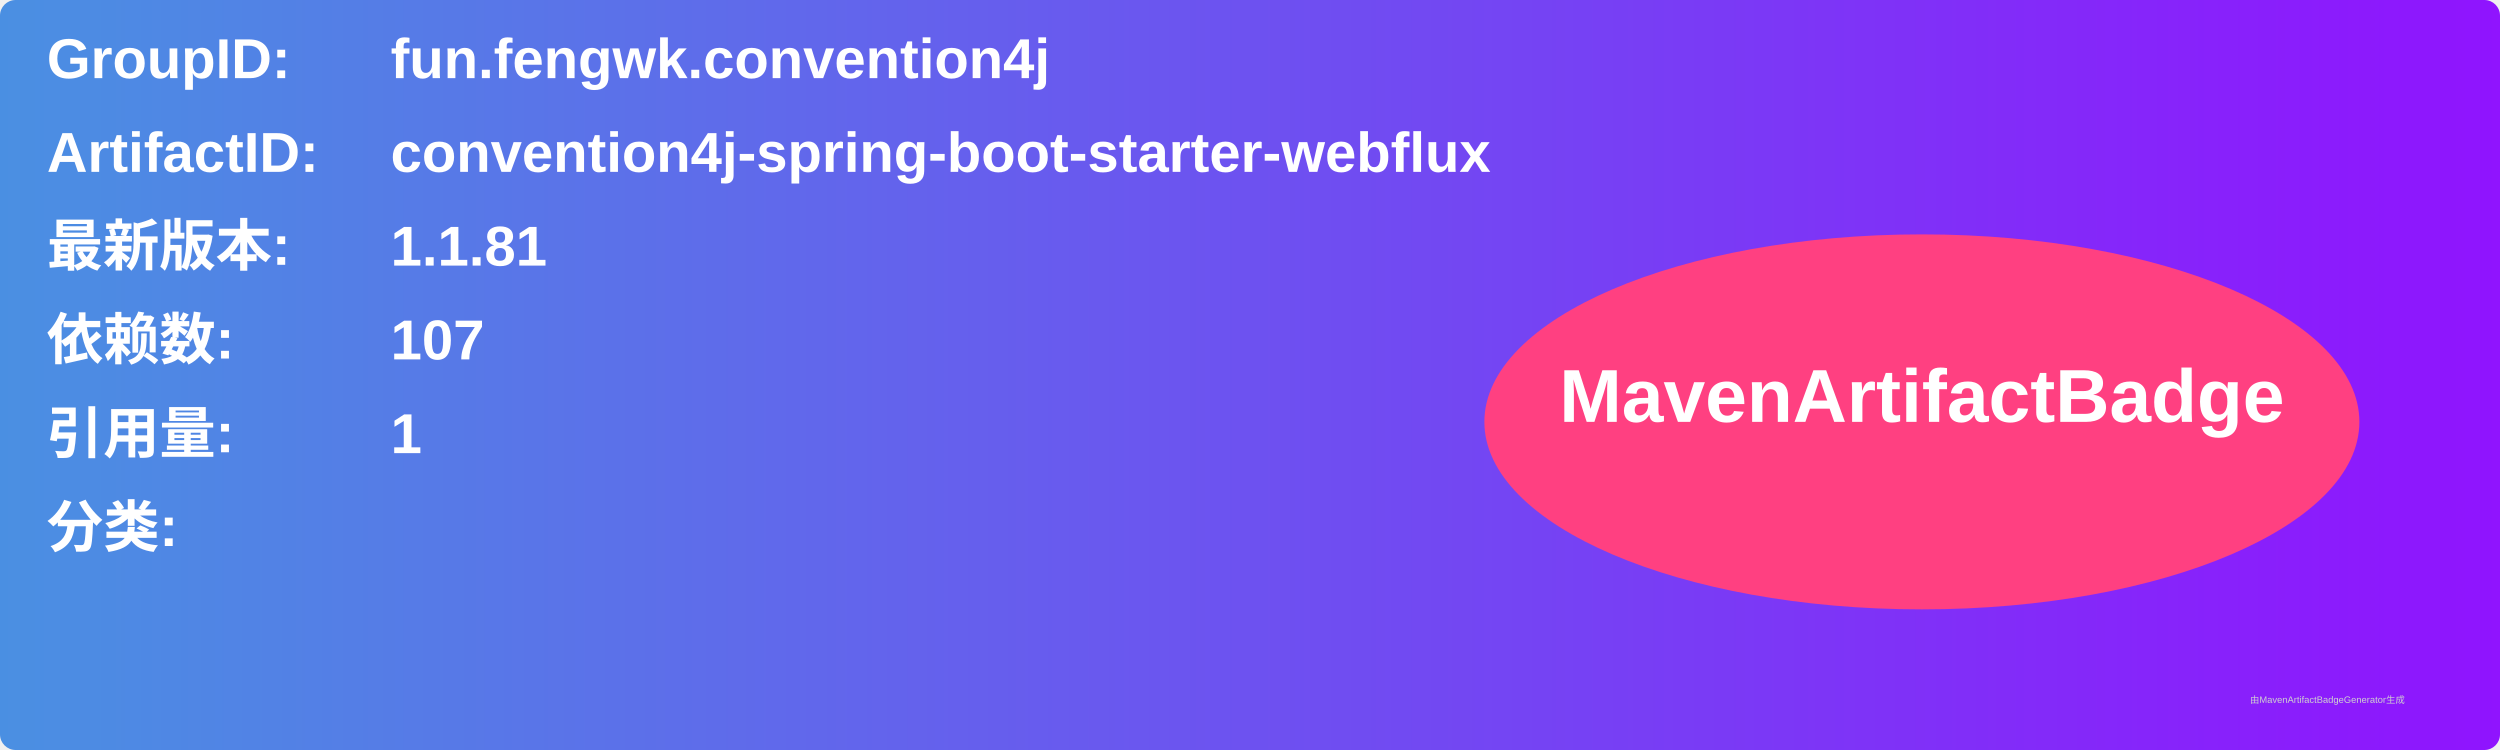
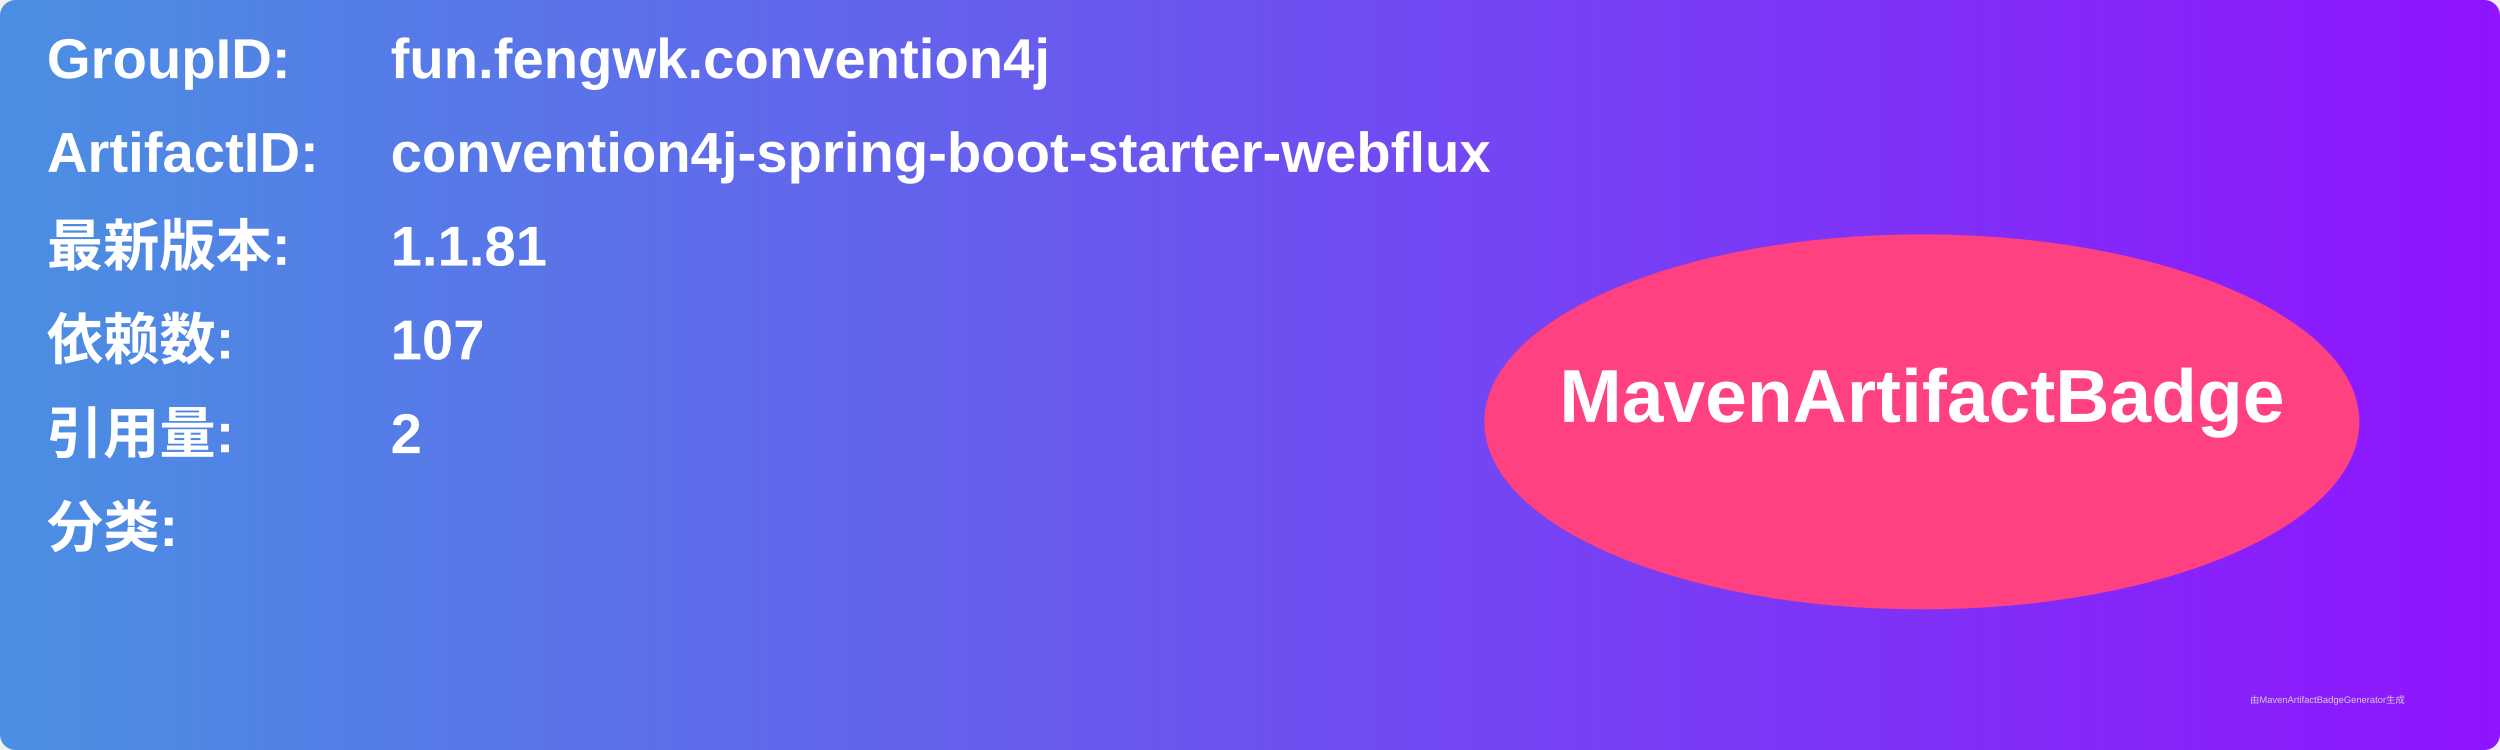
<svg xmlns="http://www.w3.org/2000/svg" width="800" height="240" viewBox="0 0 800 240">
  <linearGradient id="grad" x1="0%" y1="0%" x2="100%" y2="0%">
    <stop offset="0%" stop-color="#4a90e2" />
    <stop offset="100%" stop-color="#9013fe" />
  </linearGradient>
  <rect width="100%" height="100%" rx="5" ry="5" fill="url(#grad)" />
  <g transform="translate(15, 15)">
    <text x="0" y="10" font-family="Arial" font-size="18" fill="white" font-weight="bold" width="260">GroupID:</text>
    <text x="110" y="10" font-family="Arial" font-size="18" fill="white" font-weight="bold" width="460">fun.fengwk.convention4j</text>
    <text x="0" y="40" font-family="Arial" font-size="18" fill="white" font-weight="bold" width="260">ArtifactID:</text>
    <text x="110" y="40" font-family="Arial" font-size="18" fill="white" font-weight="bold" width="460">convention4j-spring-boot-starter-webflux</text>
    <text x="0" y="70" font-family="Arial" font-size="18" fill="white" font-weight="bold">最新版本:</text>
    <text x="110" y="70" font-family="Arial" font-size="18" fill="white" font-weight="bold">
      <tspan font-weight="bold">1.1.81</tspan>
    </text>
    <text x="0" y="100" font-family="Arial" font-size="18" fill="white" font-weight="bold">依赖数: </text>
    <text x="110" y="100" font-family="Arial" font-size="18" fill="white">
      <tspan font-weight="bold">107</tspan>
    </text>
    <text x="0" y="130" font-family="Arial" font-size="18" fill="white" font-weight="bold">引用量: </text>
    <text x="110" y="130" font-family="Arial" font-size="18" fill="white">
-       <tspan font-weight="bold">1</tspan>
+       <tspan font-weight="bold">2</tspan>
    </text>
    <text x="0" y="160" font-family="Arial" font-size="18" fill="white" font-weight="bold">分类:</text>
    <text x="10" y="190" font-family="Arial" font-size="10" fill="white">
      <tspan font-weight="bold" />
    </text>
    <ellipse cx="600" cy="120" rx="140" ry="60" fill="#ff4081" />
    <text x="600" y="120" text-anchor="middle" font-family="Arial" font-size="24" fill="white" font-weight="bold">MavenArtifactBadge</text>
  </g>
  <text x="720" y="225" font-family="Arial" font-size="3" fill="#d0d0d0">由MavenArtifactBadgeGenerator生成</text>
</svg>
